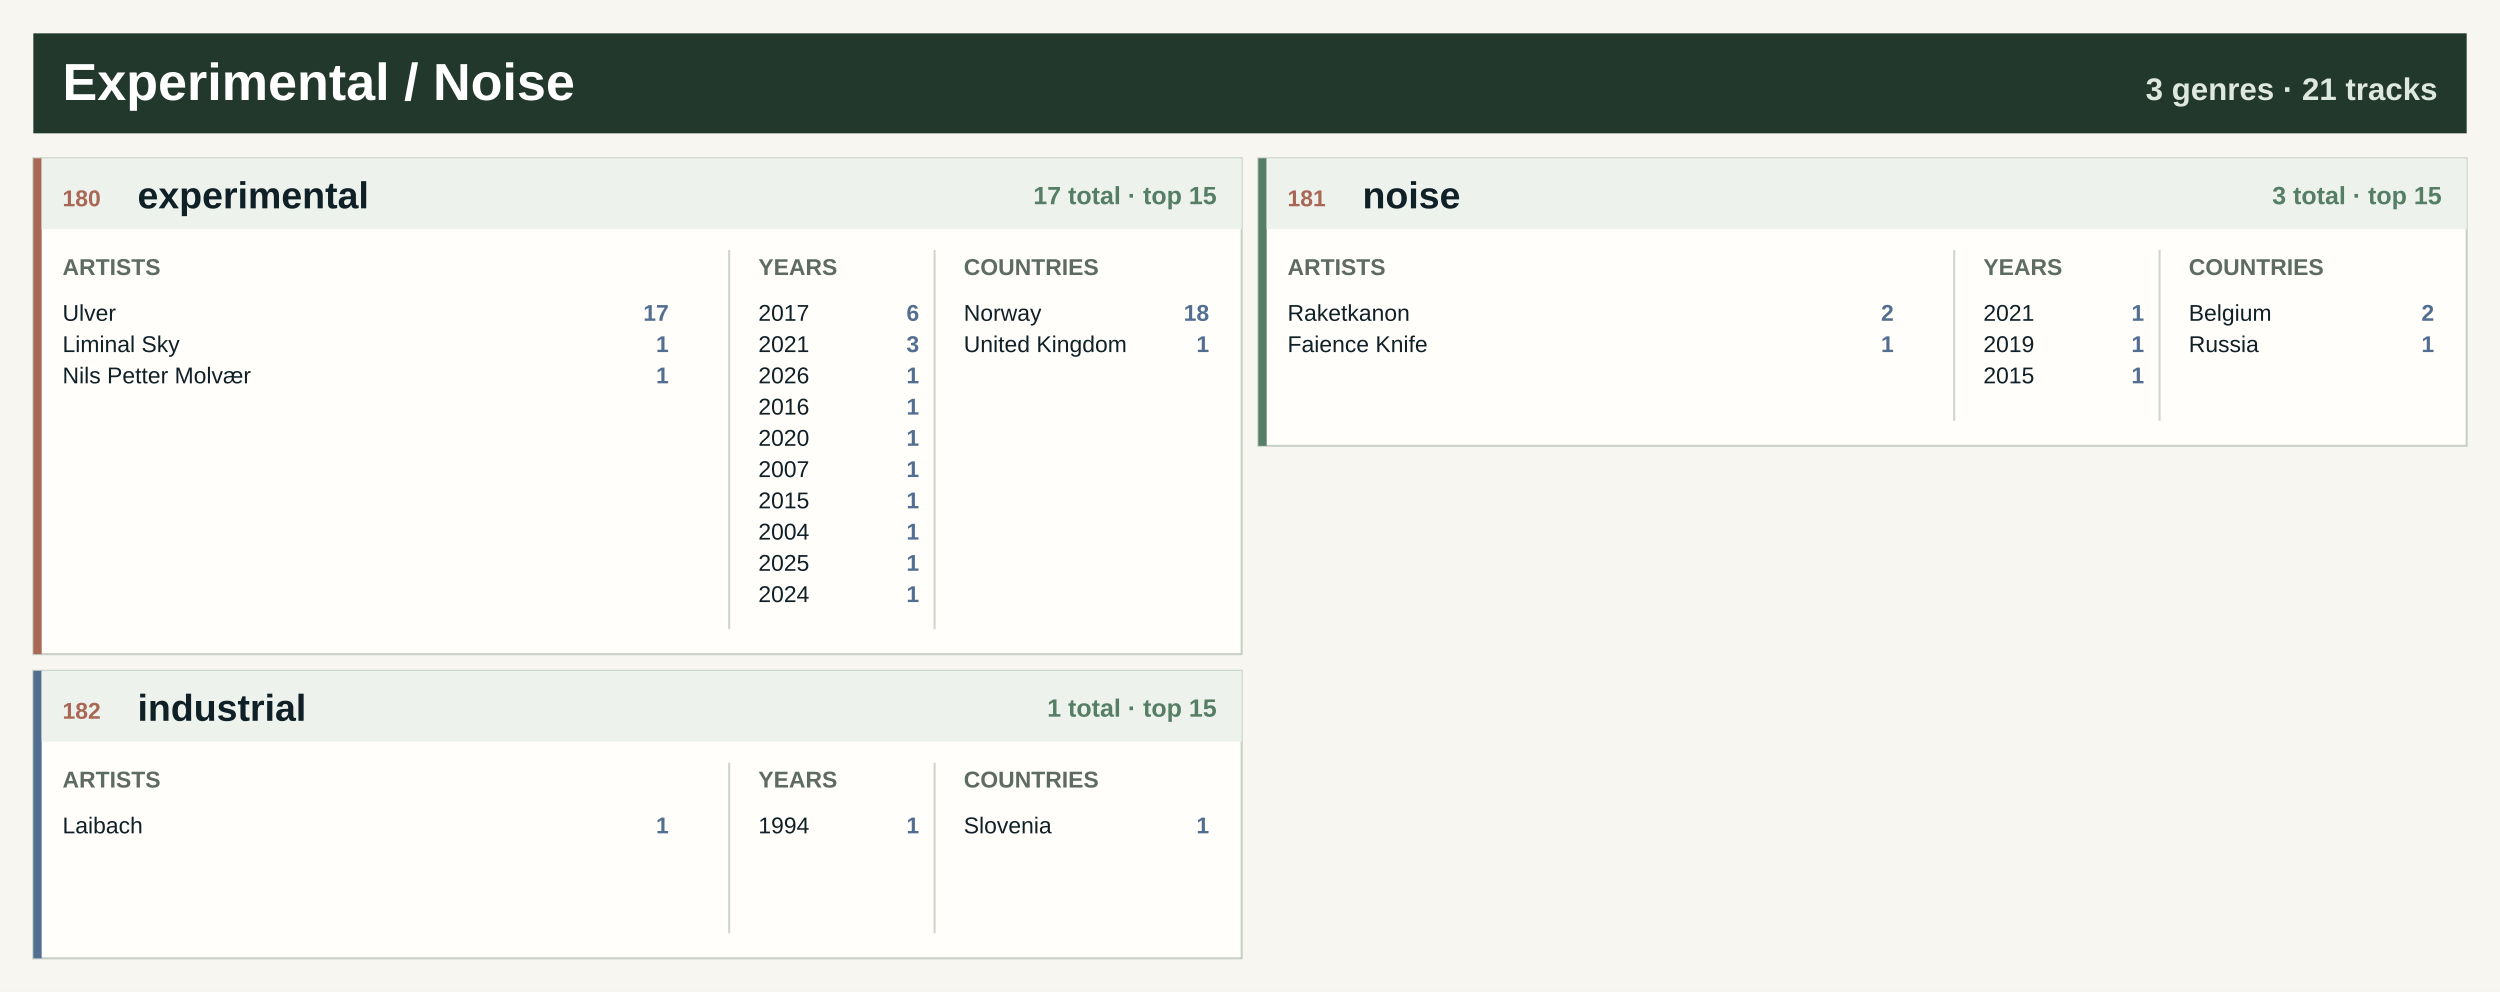
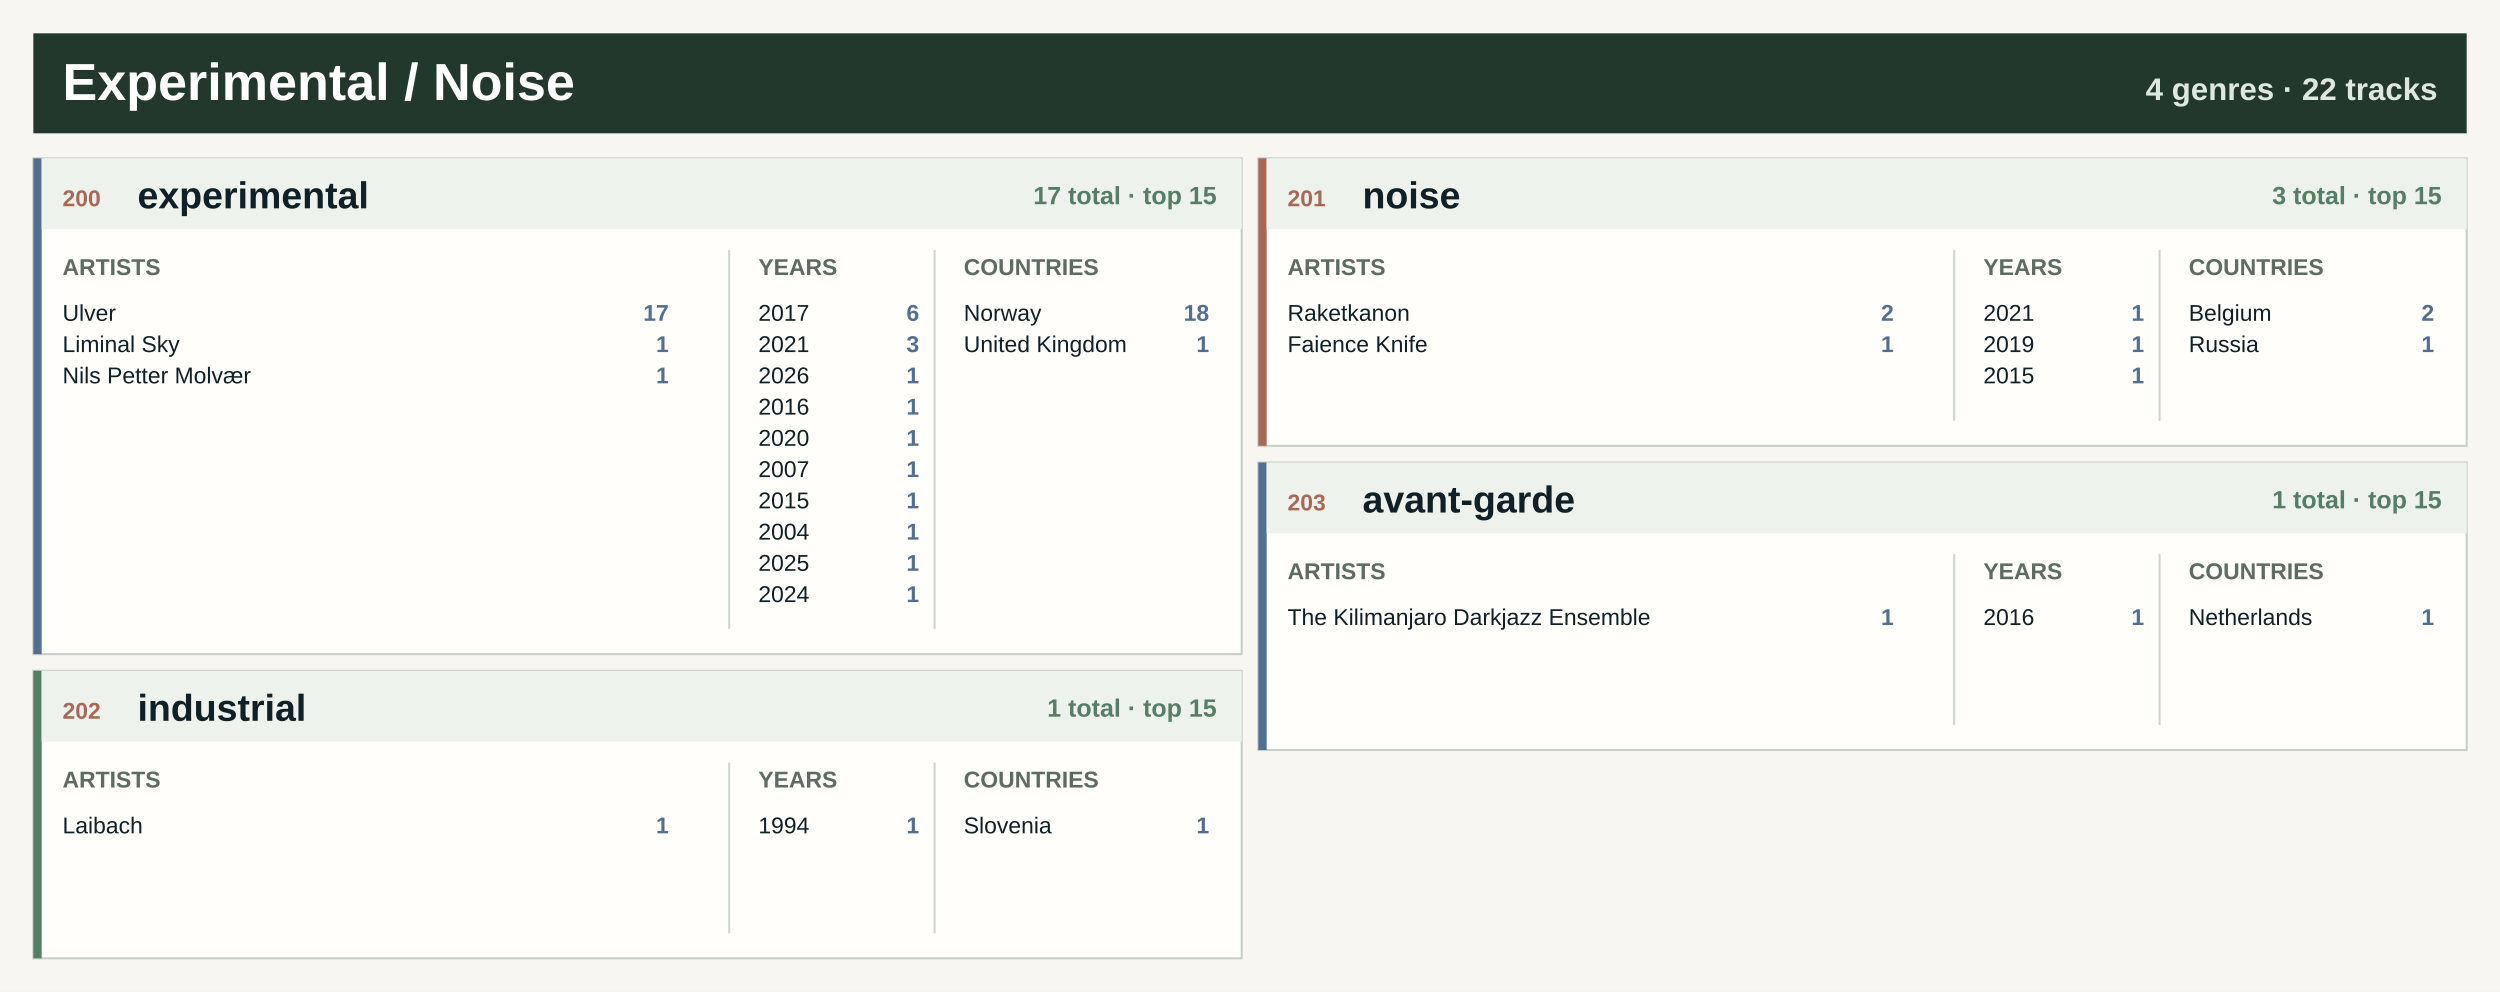
<svg xmlns="http://www.w3.org/2000/svg" width="1200" height="476" viewBox="0 0 1200 476" role="img" aria-label="Experimental / Noise genre atlas">
  <rect width="1200" height="476" fill="#f7f6f0" />
  <rect x="16" y="16" width="1168" height="48" fill="#22382d" />
  <text x="30.0" y="48.0" font-family="Segoe UI, Arial, sans-serif" font-size="25" font-weight="800" fill="#ffffff" text-anchor="start">Experimental / Noise</text>
-   <text x="1170.0" y="48.0" font-family="Segoe UI, Arial, sans-serif" font-size="15" font-weight="800" fill="#dfe8df" text-anchor="end">3 genres · 21 tracks</text>
+   <text x="1170.0" y="48.0" font-family="Segoe UI, Arial, sans-serif" font-size="15" font-weight="800" fill="#dfe8df" text-anchor="end">4 genres · 22 tracks</text>
  <rect x="16.0" y="76.0" width="580.0" height="238" fill="#fffefa" stroke="#c7d0c7" />
-   <rect x="16.0" y="76.0" width="4" height="238" fill="#a96855" />
+   <rect x="16.0" y="76.0" width="4" height="238" fill="#526f92" />
  <rect x="20.0" y="76.0" width="576.0" height="34" fill="#edf2ed" />
-   <text x="30.0" y="99.0" font-family="Segoe UI, Arial, sans-serif" font-size="11" font-weight="800" fill="#a96855" text-anchor="start">180</text>
+   <text x="30.0" y="99.0" font-family="Segoe UI, Arial, sans-serif" font-size="11" font-weight="800" fill="#a96855" text-anchor="start">200</text>
  <text x="66.0" y="100.0" font-family="Segoe UI, Arial, sans-serif" font-size="18" font-weight="800" fill="#102027" text-anchor="start">experimental</text>
  <text x="584.0" y="98.0" font-family="Segoe UI, Arial, sans-serif" font-size="12" font-weight="800" fill="#557e64" text-anchor="end">17 total · top 15</text>
  <text x="30.0" y="132.0" font-family="Segoe UI, Arial, sans-serif" font-size="11" font-weight="800" fill="#5d6b62" text-anchor="start">ARTISTS</text>
  <text x="364.0" y="132.0" font-family="Segoe UI, Arial, sans-serif" font-size="11" font-weight="800" fill="#5d6b62" text-anchor="start">YEARS</text>
  <text x="462.6" y="132.0" font-family="Segoe UI, Arial, sans-serif" font-size="11" font-weight="800" fill="#5d6b62" text-anchor="start">COUNTRIES</text>
  <line x1="350.0" y1="120.0" x2="350.0" y2="302.0" stroke="#cfd6ce" />
  <line x1="448.6" y1="120.0" x2="448.6" y2="302.0" stroke="#cfd6ce" />
  <text x="30.0" y="154.0" font-family="Segoe UI, Arial, sans-serif" font-size="11" font-weight="400" fill="#102027" text-anchor="start">Ulver</text>
  <text x="321.0" y="154.0" font-family="Segoe UI, Arial, sans-serif" font-size="11" font-weight="800" fill="#526f92" text-anchor="end">17</text>
  <text x="30.0" y="169.0" font-family="Segoe UI, Arial, sans-serif" font-size="11" font-weight="400" fill="#102027" text-anchor="start">Liminal Sky</text>
  <text x="321.0" y="169.0" font-family="Segoe UI, Arial, sans-serif" font-size="11" font-weight="800" fill="#526f92" text-anchor="end">1</text>
  <text x="30.0" y="184.0" font-family="Segoe UI, Arial, sans-serif" font-size="11" font-weight="400" fill="#102027" text-anchor="start">Nils Petter Molvær</text>
  <text x="321.0" y="184.0" font-family="Segoe UI, Arial, sans-serif" font-size="11" font-weight="800" fill="#526f92" text-anchor="end">1</text>
  <text x="364.0" y="154.0" font-family="Segoe UI, Arial, sans-serif" font-size="11" font-weight="400" fill="#102027" text-anchor="start">2017</text>
  <text x="441.2" y="154.0" font-family="Segoe UI, Arial, sans-serif" font-size="11" font-weight="800" fill="#526f92" text-anchor="end">6</text>
  <text x="364.0" y="169.0" font-family="Segoe UI, Arial, sans-serif" font-size="11" font-weight="400" fill="#102027" text-anchor="start">2021</text>
  <text x="441.2" y="169.0" font-family="Segoe UI, Arial, sans-serif" font-size="11" font-weight="800" fill="#526f92" text-anchor="end">3</text>
  <text x="364.0" y="184.0" font-family="Segoe UI, Arial, sans-serif" font-size="11" font-weight="400" fill="#102027" text-anchor="start">2026</text>
  <text x="441.2" y="184.0" font-family="Segoe UI, Arial, sans-serif" font-size="11" font-weight="800" fill="#526f92" text-anchor="end">1</text>
  <text x="364.0" y="199.0" font-family="Segoe UI, Arial, sans-serif" font-size="11" font-weight="400" fill="#102027" text-anchor="start">2016</text>
  <text x="441.2" y="199.0" font-family="Segoe UI, Arial, sans-serif" font-size="11" font-weight="800" fill="#526f92" text-anchor="end">1</text>
  <text x="364.0" y="214.0" font-family="Segoe UI, Arial, sans-serif" font-size="11" font-weight="400" fill="#102027" text-anchor="start">2020</text>
  <text x="441.2" y="214.0" font-family="Segoe UI, Arial, sans-serif" font-size="11" font-weight="800" fill="#526f92" text-anchor="end">1</text>
  <text x="364.0" y="229.0" font-family="Segoe UI, Arial, sans-serif" font-size="11" font-weight="400" fill="#102027" text-anchor="start">2007</text>
  <text x="441.2" y="229.0" font-family="Segoe UI, Arial, sans-serif" font-size="11" font-weight="800" fill="#526f92" text-anchor="end">1</text>
  <text x="364.0" y="244.0" font-family="Segoe UI, Arial, sans-serif" font-size="11" font-weight="400" fill="#102027" text-anchor="start">2015</text>
  <text x="441.2" y="244.0" font-family="Segoe UI, Arial, sans-serif" font-size="11" font-weight="800" fill="#526f92" text-anchor="end">1</text>
  <text x="364.0" y="259.0" font-family="Segoe UI, Arial, sans-serif" font-size="11" font-weight="400" fill="#102027" text-anchor="start">2004</text>
  <text x="441.2" y="259.0" font-family="Segoe UI, Arial, sans-serif" font-size="11" font-weight="800" fill="#526f92" text-anchor="end">1</text>
  <text x="364.0" y="274.0" font-family="Segoe UI, Arial, sans-serif" font-size="11" font-weight="400" fill="#102027" text-anchor="start">2025</text>
  <text x="441.2" y="274.0" font-family="Segoe UI, Arial, sans-serif" font-size="11" font-weight="800" fill="#526f92" text-anchor="end">1</text>
  <text x="364.0" y="289.0" font-family="Segoe UI, Arial, sans-serif" font-size="11" font-weight="400" fill="#102027" text-anchor="start">2024</text>
  <text x="441.2" y="289.0" font-family="Segoe UI, Arial, sans-serif" font-size="11" font-weight="800" fill="#526f92" text-anchor="end">1</text>
  <text x="462.6" y="154.0" font-family="Segoe UI, Arial, sans-serif" font-size="11" font-weight="400" fill="#102027" text-anchor="start">Norway</text>
  <text x="580.4" y="154.0" font-family="Segoe UI, Arial, sans-serif" font-size="11" font-weight="800" fill="#526f92" text-anchor="end">18</text>
  <text x="462.6" y="169.0" font-family="Segoe UI, Arial, sans-serif" font-size="11" font-weight="400" fill="#102027" text-anchor="start">United Kingdom</text>
  <text x="580.4" y="169.0" font-family="Segoe UI, Arial, sans-serif" font-size="11" font-weight="800" fill="#526f92" text-anchor="end">1</text>
  <rect x="604.0" y="76.0" width="580.0" height="138" fill="#fffefa" stroke="#c7d0c7" />
-   <rect x="604.0" y="76.0" width="4" height="138" fill="#557e64" />
+   <rect x="604.0" y="76.0" width="4" height="138" fill="#a96855" />
  <rect x="608.0" y="76.0" width="576.0" height="34" fill="#edf2ed" />
-   <text x="618.0" y="99.0" font-family="Segoe UI, Arial, sans-serif" font-size="11" font-weight="800" fill="#a96855" text-anchor="start">181</text>
+   <text x="618.0" y="99.0" font-family="Segoe UI, Arial, sans-serif" font-size="11" font-weight="800" fill="#a96855" text-anchor="start">201</text>
  <text x="654.0" y="100.0" font-family="Segoe UI, Arial, sans-serif" font-size="18" font-weight="800" fill="#102027" text-anchor="start">noise</text>
  <text x="1172.0" y="98.0" font-family="Segoe UI, Arial, sans-serif" font-size="12" font-weight="800" fill="#557e64" text-anchor="end">3 total · top 15</text>
  <text x="618.0" y="132.0" font-family="Segoe UI, Arial, sans-serif" font-size="11" font-weight="800" fill="#5d6b62" text-anchor="start">ARTISTS</text>
  <text x="952.0" y="132.0" font-family="Segoe UI, Arial, sans-serif" font-size="11" font-weight="800" fill="#5d6b62" text-anchor="start">YEARS</text>
  <text x="1050.6" y="132.0" font-family="Segoe UI, Arial, sans-serif" font-size="11" font-weight="800" fill="#5d6b62" text-anchor="start">COUNTRIES</text>
  <line x1="938.0" y1="120.0" x2="938.0" y2="202.0" stroke="#cfd6ce" />
  <line x1="1036.6" y1="120.0" x2="1036.6" y2="202.0" stroke="#cfd6ce" />
  <text x="618.0" y="154.0" font-family="Segoe UI, Arial, sans-serif" font-size="11" font-weight="400" fill="#102027" text-anchor="start">Raketkanon</text>
  <text x="909.0" y="154.0" font-family="Segoe UI, Arial, sans-serif" font-size="11" font-weight="800" fill="#526f92" text-anchor="end">2</text>
  <text x="618.0" y="169.0" font-family="Segoe UI, Arial, sans-serif" font-size="11" font-weight="400" fill="#102027" text-anchor="start">Faience Knife</text>
  <text x="909.0" y="169.0" font-family="Segoe UI, Arial, sans-serif" font-size="11" font-weight="800" fill="#526f92" text-anchor="end">1</text>
  <text x="952.0" y="154.0" font-family="Segoe UI, Arial, sans-serif" font-size="11" font-weight="400" fill="#102027" text-anchor="start">2021</text>
  <text x="1029.2" y="154.0" font-family="Segoe UI, Arial, sans-serif" font-size="11" font-weight="800" fill="#526f92" text-anchor="end">1</text>
  <text x="952.0" y="169.0" font-family="Segoe UI, Arial, sans-serif" font-size="11" font-weight="400" fill="#102027" text-anchor="start">2019</text>
  <text x="1029.2" y="169.0" font-family="Segoe UI, Arial, sans-serif" font-size="11" font-weight="800" fill="#526f92" text-anchor="end">1</text>
  <text x="952.0" y="184.0" font-family="Segoe UI, Arial, sans-serif" font-size="11" font-weight="400" fill="#102027" text-anchor="start">2015</text>
  <text x="1029.2" y="184.0" font-family="Segoe UI, Arial, sans-serif" font-size="11" font-weight="800" fill="#526f92" text-anchor="end">1</text>
  <text x="1050.6" y="154.0" font-family="Segoe UI, Arial, sans-serif" font-size="11" font-weight="400" fill="#102027" text-anchor="start">Belgium</text>
  <text x="1168.4" y="154.0" font-family="Segoe UI, Arial, sans-serif" font-size="11" font-weight="800" fill="#526f92" text-anchor="end">2</text>
  <text x="1050.6" y="169.0" font-family="Segoe UI, Arial, sans-serif" font-size="11" font-weight="400" fill="#102027" text-anchor="start">Russia</text>
  <text x="1168.4" y="169.0" font-family="Segoe UI, Arial, sans-serif" font-size="11" font-weight="800" fill="#526f92" text-anchor="end">1</text>
  <rect x="16.0" y="322.0" width="580.0" height="138" fill="#fffefa" stroke="#c7d0c7" />
-   <rect x="16.0" y="322.0" width="4" height="138" fill="#526f92" />
+   <rect x="16.0" y="322.0" width="4" height="138" fill="#557e64" />
  <rect x="20.0" y="322.0" width="576.0" height="34" fill="#edf2ed" />
-   <text x="30.0" y="345.0" font-family="Segoe UI, Arial, sans-serif" font-size="11" font-weight="800" fill="#a96855" text-anchor="start">182</text>
+   <text x="30.0" y="345.0" font-family="Segoe UI, Arial, sans-serif" font-size="11" font-weight="800" fill="#a96855" text-anchor="start">202</text>
  <text x="66.0" y="346.0" font-family="Segoe UI, Arial, sans-serif" font-size="18" font-weight="800" fill="#102027" text-anchor="start">industrial</text>
  <text x="584.0" y="344.0" font-family="Segoe UI, Arial, sans-serif" font-size="12" font-weight="800" fill="#557e64" text-anchor="end">1 total · top 15</text>
  <text x="30.0" y="378.0" font-family="Segoe UI, Arial, sans-serif" font-size="11" font-weight="800" fill="#5d6b62" text-anchor="start">ARTISTS</text>
  <text x="364.0" y="378.0" font-family="Segoe UI, Arial, sans-serif" font-size="11" font-weight="800" fill="#5d6b62" text-anchor="start">YEARS</text>
  <text x="462.6" y="378.0" font-family="Segoe UI, Arial, sans-serif" font-size="11" font-weight="800" fill="#5d6b62" text-anchor="start">COUNTRIES</text>
  <line x1="350.0" y1="366.0" x2="350.0" y2="448.0" stroke="#cfd6ce" />
  <line x1="448.6" y1="366.0" x2="448.6" y2="448.0" stroke="#cfd6ce" />
  <text x="30.0" y="400.0" font-family="Segoe UI, Arial, sans-serif" font-size="11" font-weight="400" fill="#102027" text-anchor="start">Laibach</text>
  <text x="321.0" y="400.0" font-family="Segoe UI, Arial, sans-serif" font-size="11" font-weight="800" fill="#526f92" text-anchor="end">1</text>
  <text x="364.0" y="400.0" font-family="Segoe UI, Arial, sans-serif" font-size="11" font-weight="400" fill="#102027" text-anchor="start">1994</text>
  <text x="441.2" y="400.0" font-family="Segoe UI, Arial, sans-serif" font-size="11" font-weight="800" fill="#526f92" text-anchor="end">1</text>
  <text x="462.6" y="400.0" font-family="Segoe UI, Arial, sans-serif" font-size="11" font-weight="400" fill="#102027" text-anchor="start">Slovenia</text>
  <text x="580.4" y="400.0" font-family="Segoe UI, Arial, sans-serif" font-size="11" font-weight="800" fill="#526f92" text-anchor="end">1</text>
+   <rect x="604.0" y="222.0" width="580.0" height="138" fill="#fffefa" stroke="#c7d0c7" />
+   <rect x="604.0" y="222.0" width="4" height="138" fill="#526f92" />
+   <rect x="608.0" y="222.0" width="576.0" height="34" fill="#edf2ed" />
+   <text x="618.0" y="245.0" font-family="Segoe UI, Arial, sans-serif" font-size="11" font-weight="800" fill="#a96855" text-anchor="start">203</text>
+   <text x="654.0" y="246.0" font-family="Segoe UI, Arial, sans-serif" font-size="18" font-weight="800" fill="#102027" text-anchor="start">avant-garde</text>
+   <text x="1172.0" y="244.0" font-family="Segoe UI, Arial, sans-serif" font-size="12" font-weight="800" fill="#557e64" text-anchor="end">1 total · top 15</text>
+   <text x="618.0" y="278.0" font-family="Segoe UI, Arial, sans-serif" font-size="11" font-weight="800" fill="#5d6b62" text-anchor="start">ARTISTS</text>
+   <text x="952.0" y="278.0" font-family="Segoe UI, Arial, sans-serif" font-size="11" font-weight="800" fill="#5d6b62" text-anchor="start">YEARS</text>
+   <text x="1050.6" y="278.0" font-family="Segoe UI, Arial, sans-serif" font-size="11" font-weight="800" fill="#5d6b62" text-anchor="start">COUNTRIES</text>
+   <line x1="938.0" y1="266.0" x2="938.0" y2="348.0" stroke="#cfd6ce" />
+   <line x1="1036.6" y1="266.0" x2="1036.6" y2="348.0" stroke="#cfd6ce" />
+   <text x="618.0" y="300.0" font-family="Segoe UI, Arial, sans-serif" font-size="11" font-weight="400" fill="#102027" text-anchor="start">The Kilimanjaro Darkjazz Ensemble</text>
+   <text x="909.0" y="300.0" font-family="Segoe UI, Arial, sans-serif" font-size="11" font-weight="800" fill="#526f92" text-anchor="end">1</text>
+   <text x="952.0" y="300.0" font-family="Segoe UI, Arial, sans-serif" font-size="11" font-weight="400" fill="#102027" text-anchor="start">2016</text>
+   <text x="1029.2" y="300.0" font-family="Segoe UI, Arial, sans-serif" font-size="11" font-weight="800" fill="#526f92" text-anchor="end">1</text>
+   <text x="1050.6" y="300.0" font-family="Segoe UI, Arial, sans-serif" font-size="11" font-weight="400" fill="#102027" text-anchor="start">Netherlands</text>
+   <text x="1168.4" y="300.0" font-family="Segoe UI, Arial, sans-serif" font-size="11" font-weight="800" fill="#526f92" text-anchor="end">1</text>
</svg>
